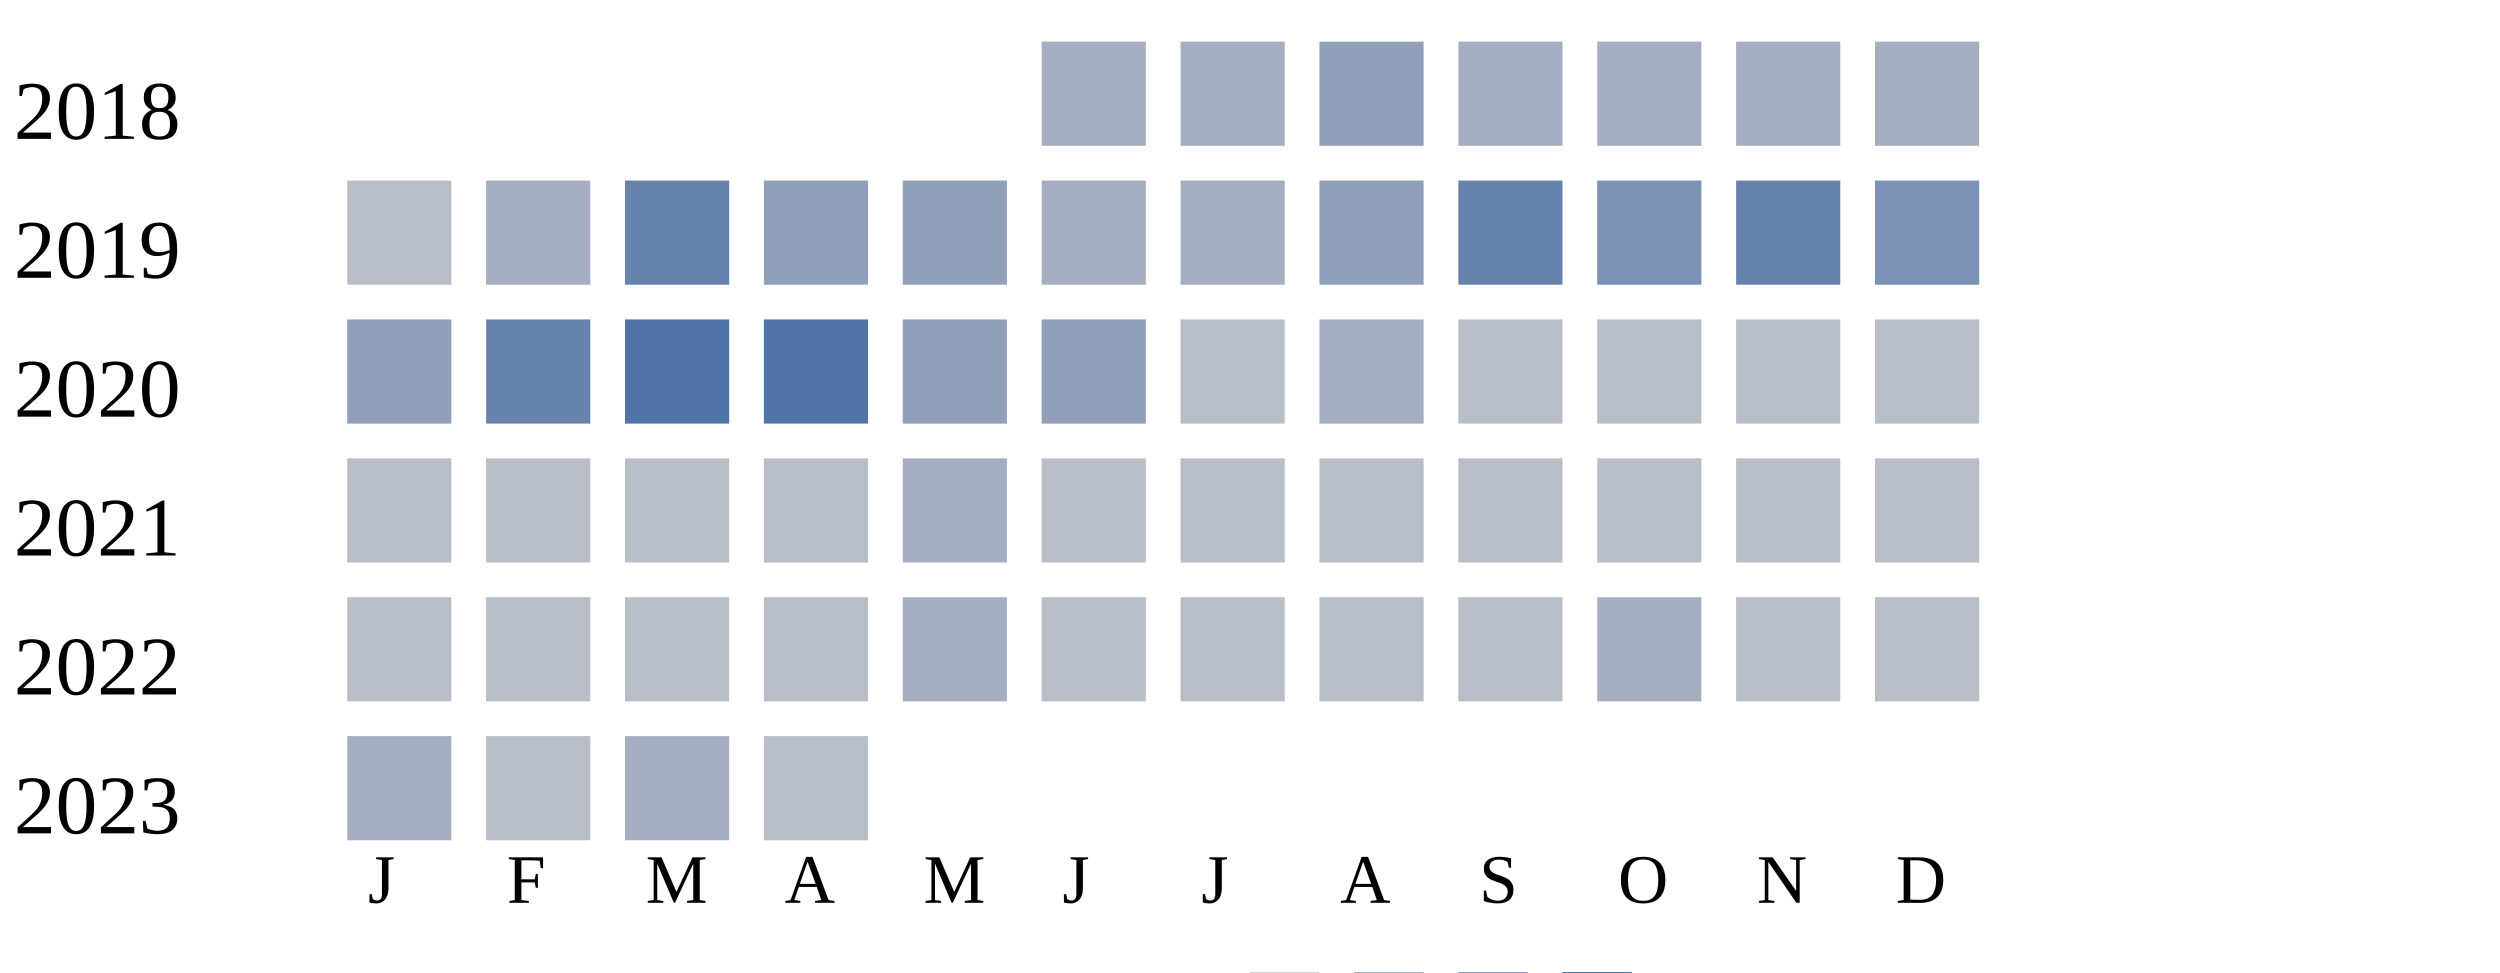
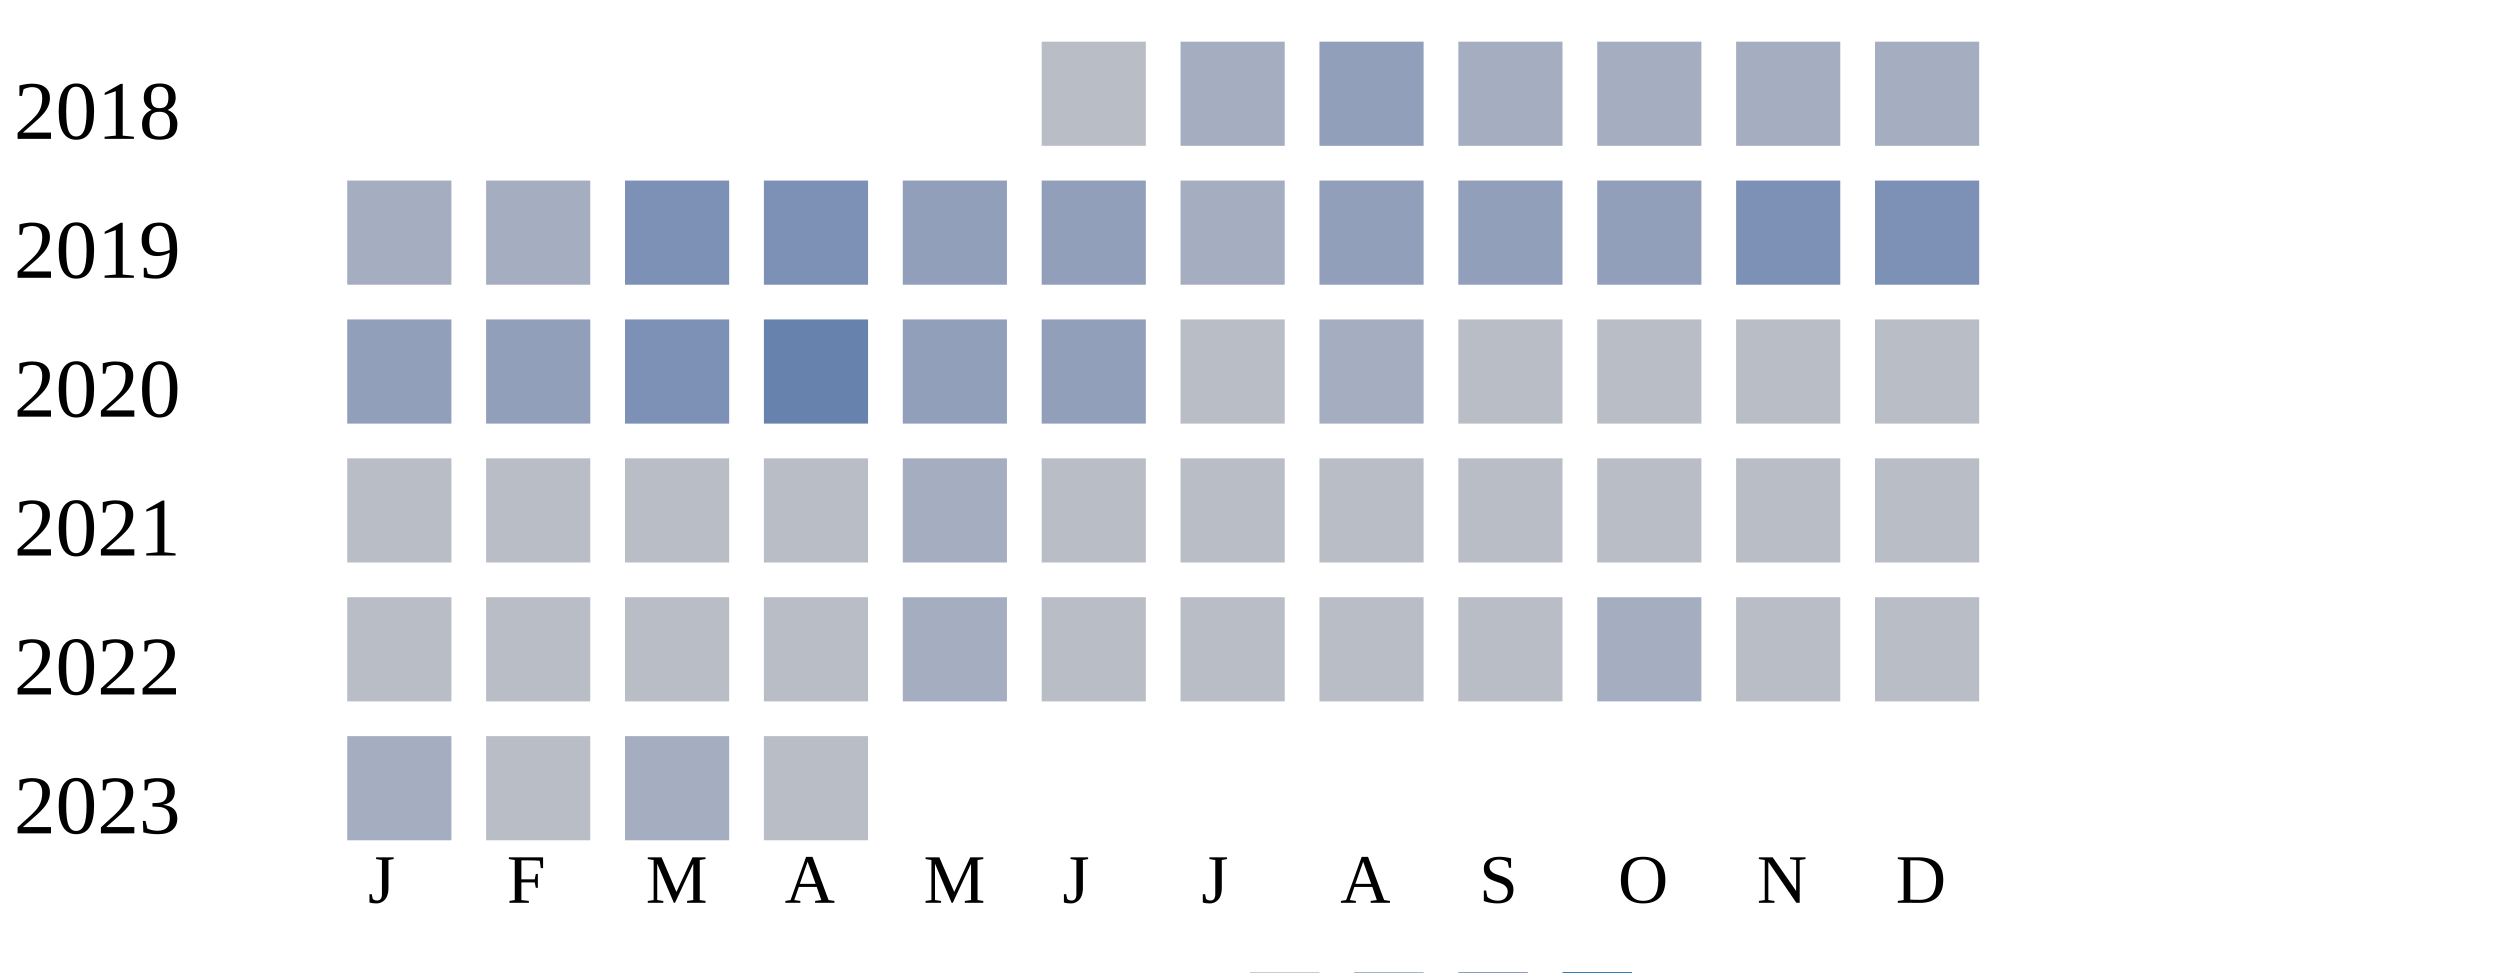
<svg xmlns="http://www.w3.org/2000/svg" width="360" height="140">
  <g transform="translate(0 0)">
    <text x="2" y="20">2018</text>
-     <rect x="150" y="6" width="15" height="15" fill="#a5aec0" />
+     <rect x="150" y="6" width="15" height="15" fill="#b9bdc6" />
    <rect x="170" y="6" width="15" height="15" fill="#a5aec0" />
    <rect x="190" y="6" width="15" height="15" fill="#919fba" />
    <rect x="210" y="6" width="15" height="15" fill="#a5aec0" />
    <rect x="230" y="6" width="15" height="15" fill="#a5aec0" />
    <rect x="250" y="6" width="15" height="15" fill="#a5aec0" />
    <rect x="270" y="6" width="15" height="15" fill="#a5aec0" />
  </g>
  <g transform="translate(0 20)">
    <text x="2" y="20">2019</text>
-     <rect x="50" y="6" width="15" height="15" fill="#b9bdc6" />
+     <rect x="50" y="6" width="15" height="15" fill="#a5aec0" />
    <rect x="70" y="6" width="15" height="15" fill="#a5aec0" />
-     <rect x="90" y="6" width="15" height="15" fill="#6882ae" />
-     <rect x="110" y="6" width="15" height="15" fill="#919fba" />
+     <rect x="90" y="6" width="15" height="15" fill="#7d90b5" />
+     <rect x="110" y="6" width="15" height="15" fill="#7d90b5" />
    <rect x="130" y="6" width="15" height="15" fill="#919fba" />
-     <rect x="150" y="6" width="15" height="15" fill="#a5aec0" />
+     <rect x="150" y="6" width="15" height="15" fill="#919fba" />
    <rect x="170" y="6" width="15" height="15" fill="#a5aec0" />
    <rect x="190" y="6" width="15" height="15" fill="#919fba" />
-     <rect x="210" y="6" width="15" height="15" fill="#6882ae" />
-     <rect x="230" y="6" width="15" height="15" fill="#7d90b5" />
-     <rect x="250" y="6" width="15" height="15" fill="#6882ae" />
+     <rect x="210" y="6" width="15" height="15" fill="#919fba" />
+     <rect x="230" y="6" width="15" height="15" fill="#919fba" />
+     <rect x="250" y="6" width="15" height="15" fill="#7d90b5" />
    <rect x="270" y="6" width="15" height="15" fill="#7d90b5" />
  </g>
  <g transform="translate(0 40)">
    <text x="2" y="20">2020</text>
    <rect x="50" y="6" width="15" height="15" fill="#919fba" />
-     <rect x="70" y="6" width="15" height="15" fill="#6882ae" />
-     <rect x="90" y="6" width="15" height="15" fill="#5174a8" />
-     <rect x="110" y="6" width="15" height="15" fill="#5174a8" />
+     <rect x="70" y="6" width="15" height="15" fill="#919fba" />
+     <rect x="90" y="6" width="15" height="15" fill="#7d90b5" />
+     <rect x="110" y="6" width="15" height="15" fill="#6882ae" />
    <rect x="130" y="6" width="15" height="15" fill="#919fba" />
    <rect x="150" y="6" width="15" height="15" fill="#919fba" />
    <rect x="170" y="6" width="15" height="15" fill="#b9bdc6" />
    <rect x="190" y="6" width="15" height="15" fill="#a5aec0" />
    <rect x="210" y="6" width="15" height="15" fill="#b9bdc6" />
    <rect x="230" y="6" width="15" height="15" fill="#b9bdc6" />
    <rect x="250" y="6" width="15" height="15" fill="#b9bdc6" />
    <rect x="270" y="6" width="15" height="15" fill="#b9bdc6" />
  </g>
  <g transform="translate(0 60)">
    <text x="2" y="20">2021</text>
    <rect x="50" y="6" width="15" height="15" fill="#b9bdc6" />
    <rect x="70" y="6" width="15" height="15" fill="#b9bdc6" />
    <rect x="90" y="6" width="15" height="15" fill="#b9bdc6" />
    <rect x="110" y="6" width="15" height="15" fill="#b9bdc6" />
    <rect x="130" y="6" width="15" height="15" fill="#a5aec0" />
    <rect x="150" y="6" width="15" height="15" fill="#b9bdc6" />
    <rect x="170" y="6" width="15" height="15" fill="#b9bdc6" />
    <rect x="190" y="6" width="15" height="15" fill="#b9bdc6" />
    <rect x="210" y="6" width="15" height="15" fill="#b9bdc6" />
    <rect x="230" y="6" width="15" height="15" fill="#b9bdc6" />
    <rect x="250" y="6" width="15" height="15" fill="#b9bdc6" />
    <rect x="270" y="6" width="15" height="15" fill="#b9bdc6" />
  </g>
  <g transform="translate(0 80)">
    <text x="2" y="20">2022</text>
    <rect x="50" y="6" width="15" height="15" fill="#b9bdc6" />
    <rect x="70" y="6" width="15" height="15" fill="#b9bdc6" />
    <rect x="90" y="6" width="15" height="15" fill="#b9bdc6" />
    <rect x="110" y="6" width="15" height="15" fill="#b9bdc6" />
    <rect x="130" y="6" width="15" height="15" fill="#a5aec0" />
    <rect x="150" y="6" width="15" height="15" fill="#b9bdc6" />
    <rect x="170" y="6" width="15" height="15" fill="#b9bdc6" />
    <rect x="190" y="6" width="15" height="15" fill="#b9bdc6" />
    <rect x="210" y="6" width="15" height="15" fill="#b9bdc6" />
    <rect x="230" y="6" width="15" height="15" fill="#a5aec0" />
    <rect x="250" y="6" width="15" height="15" fill="#b9bdc6" />
    <rect x="270" y="6" width="15" height="15" fill="#b9bdc6" />
  </g>
  <g transform="translate(0 100)">
    <text x="2" y="20">2023</text>
    <rect x="50" y="6" width="15" height="15" fill="#a5aec0" />
    <rect x="70" y="6" width="15" height="15" fill="#b9bdc6" />
    <rect x="90" y="6" width="15" height="15" fill="#a5aec0" />
    <rect x="110" y="6" width="15" height="15" fill="#b9bdc6" />
  </g>
  <text style="font-size: 10px; text-align: center" x="53" y="130">J</text>
  <text style="font-size: 10px; text-align: center" x="73" y="130">F</text>
  <text style="font-size: 10px; text-align: center" x="93" y="130">M</text>
  <text style="font-size: 10px; text-align: center" x="113" y="130">A</text>
  <text style="font-size: 10px; text-align: center" x="133" y="130">M</text>
  <text style="font-size: 10px; text-align: center" x="153" y="130">J</text>
  <text style="font-size: 10px; text-align: center" x="173" y="130">J</text>
  <text style="font-size: 10px; text-align: center" x="193" y="130">A</text>
  <text style="font-size: 10px; text-align: center" x="213" y="130">S</text>
  <text style="font-size: 10px; text-align: center" x="233" y="130">O</text>
  <text style="font-size: 10px; text-align: center" x="253" y="130">N</text>
  <text style="font-size: 10px; text-align: center" x="273" y="130">D</text>
  <text style="font-size: 10px;" x="155" y="149">Less</text>
  <rect fill="#b9bdc6" width="10" height="10" x="180" y="140" />
  <rect fill="#919fba" width="10" height="10" x="195" y="140" />
  <rect fill="#6882ae" width="10" height="10" x="210" y="140" />
  <rect fill="#005a9c" width="10" height="10" x="225" y="140" />
  <text x="240" y="149" style="font-size: 10px;">More</text>
</svg>
